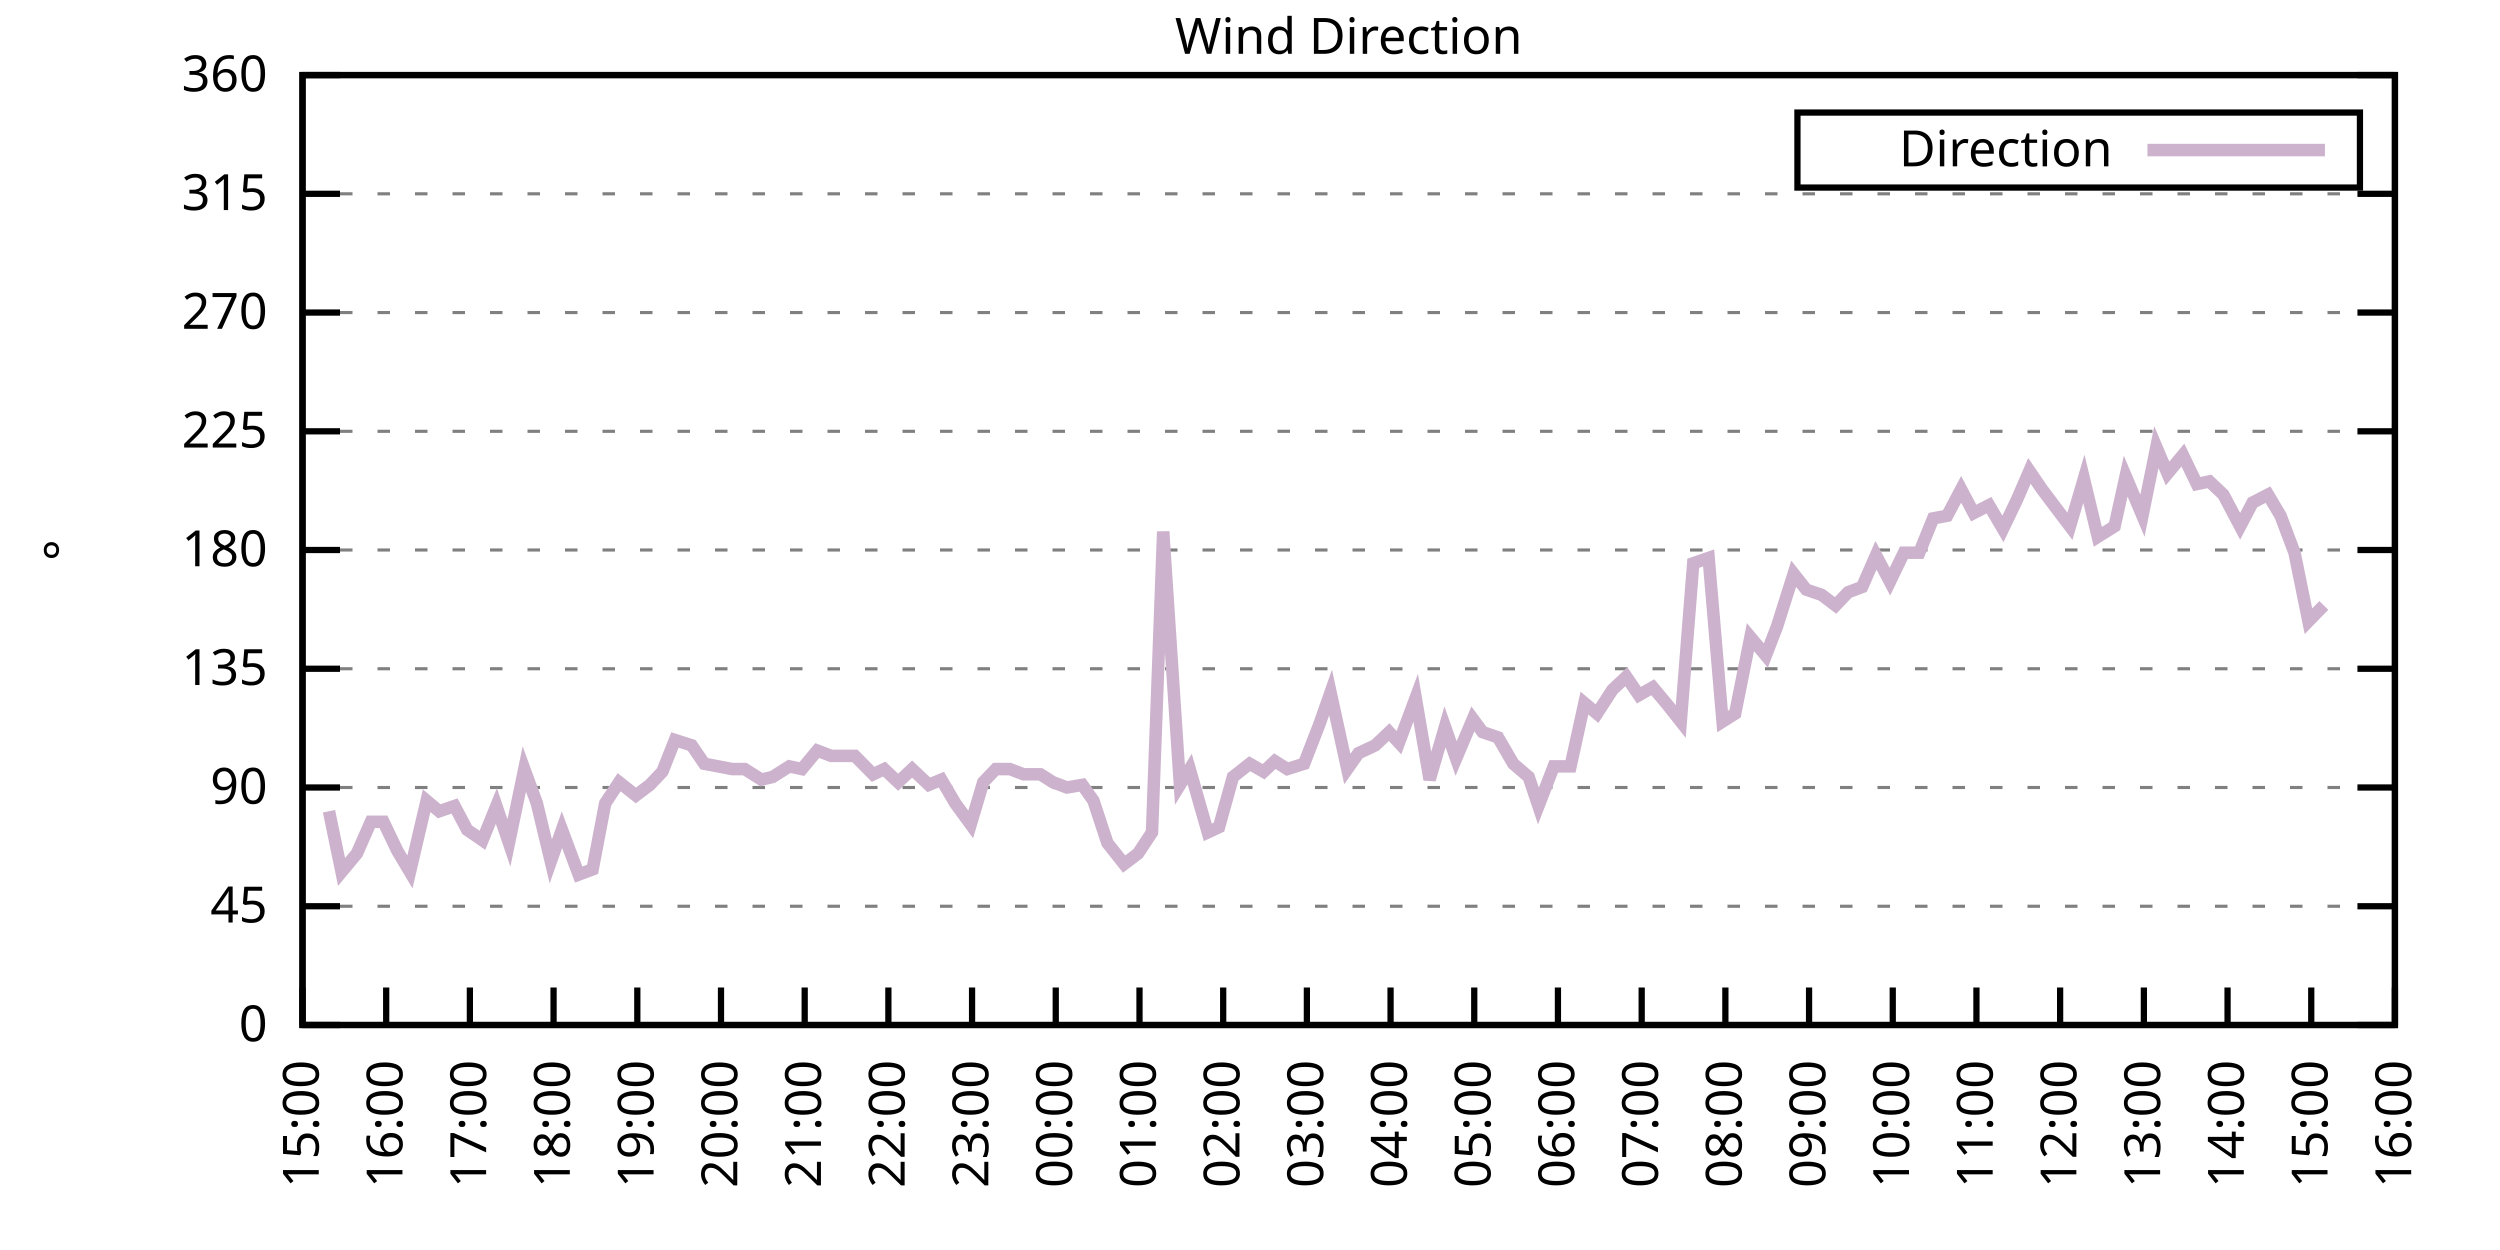
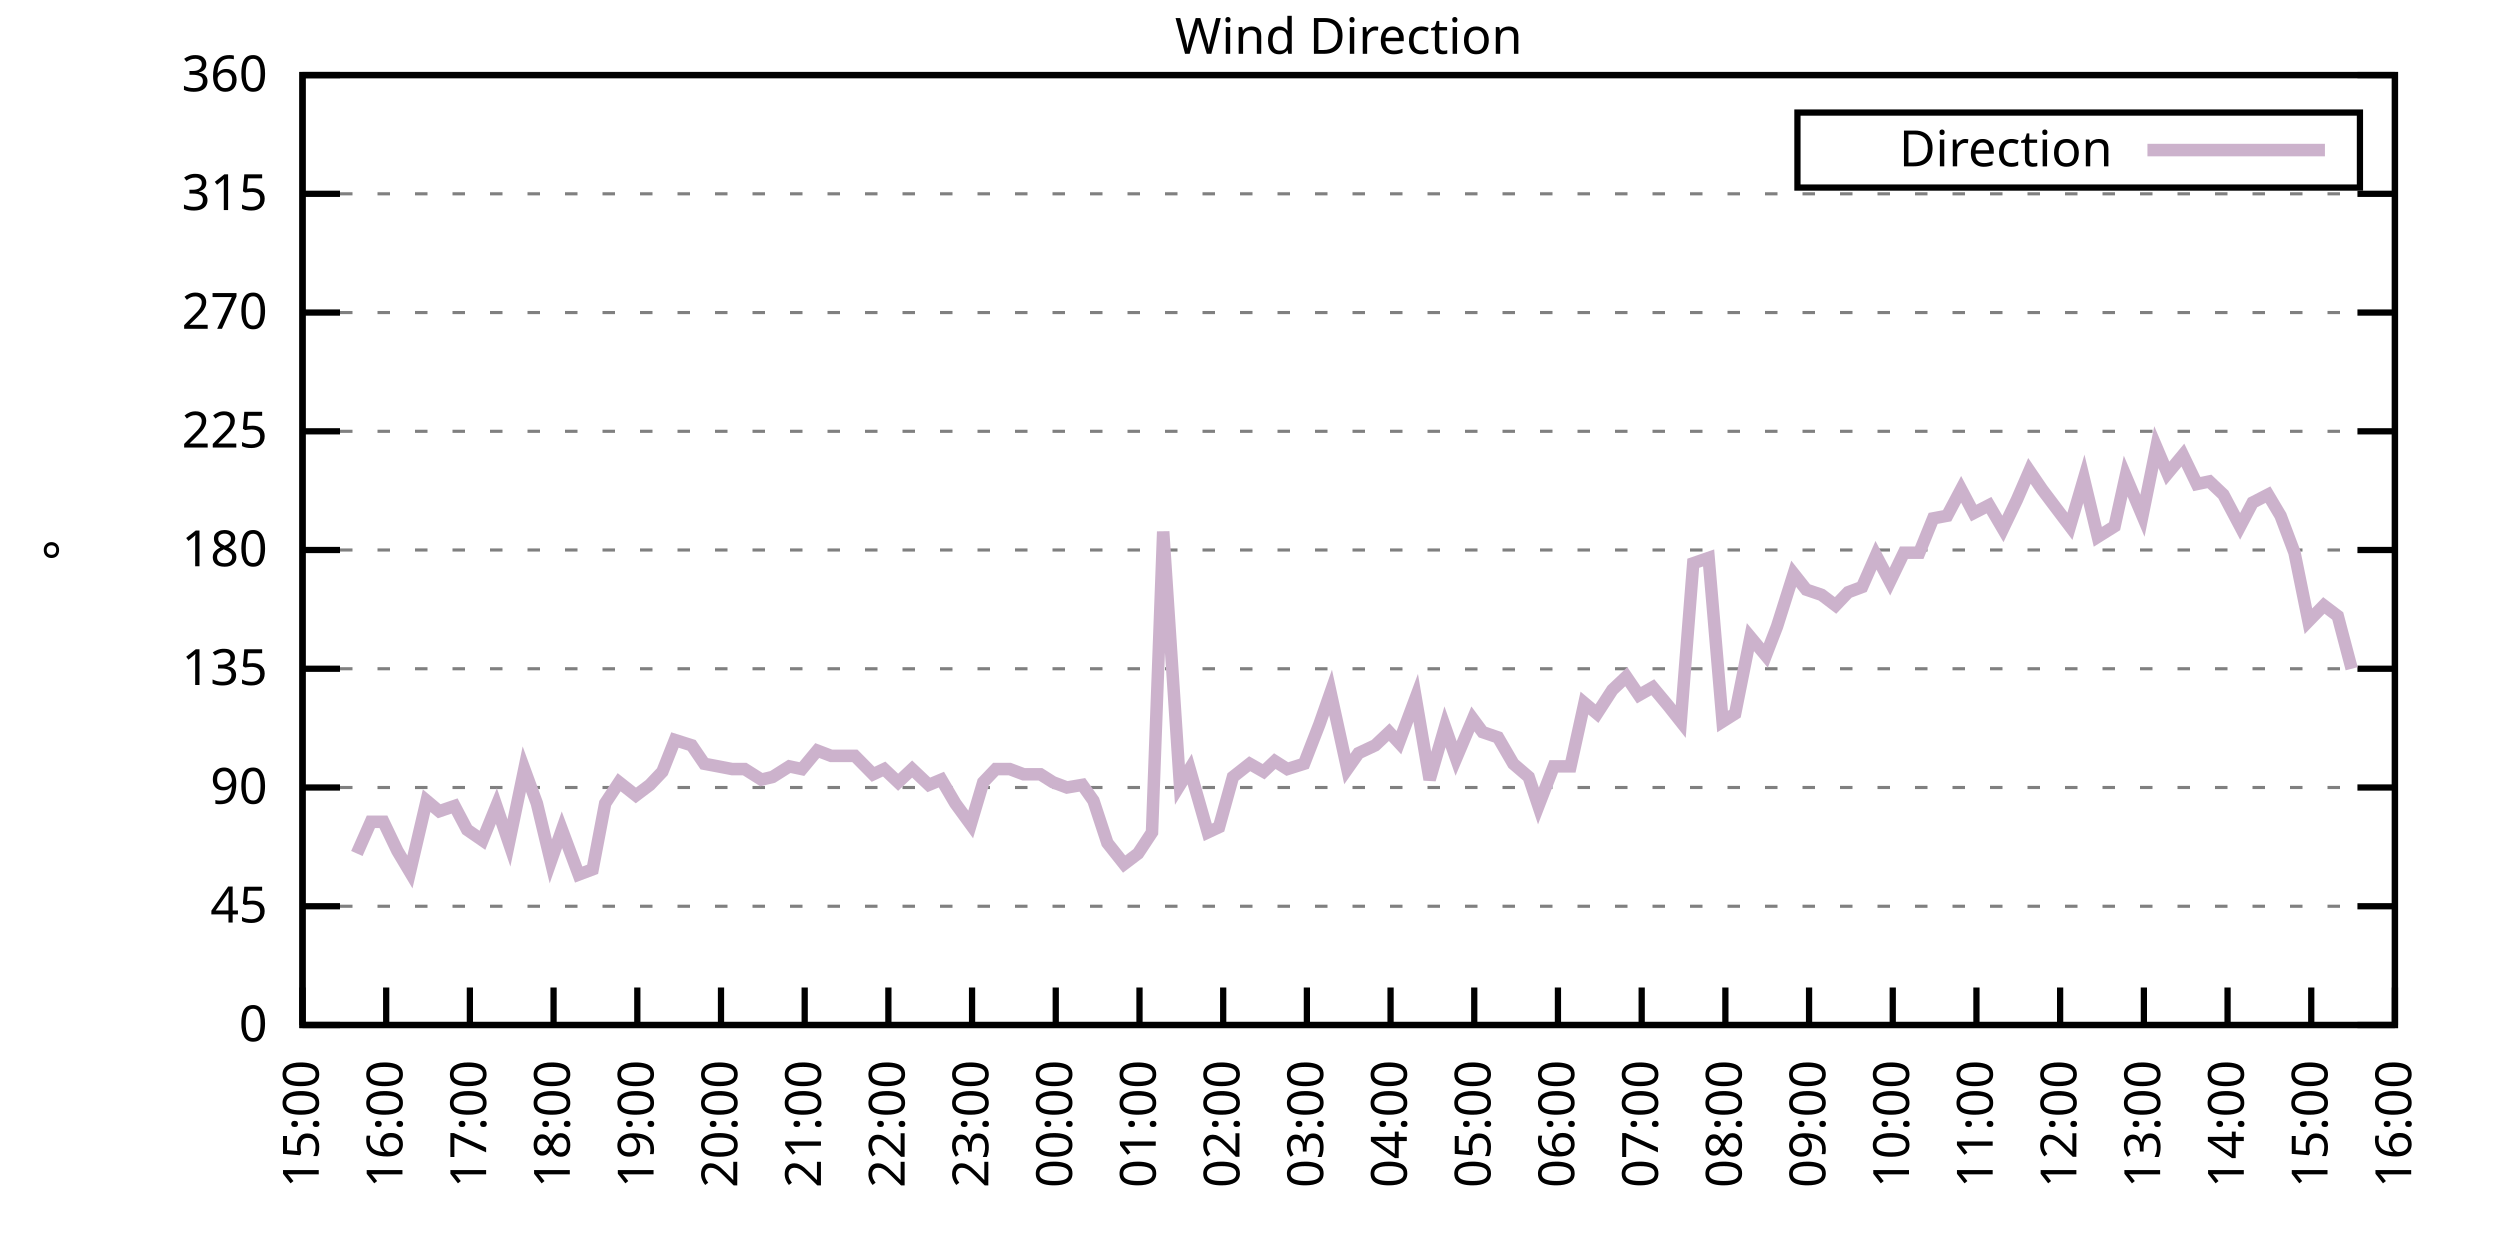
<svg xmlns="http://www.w3.org/2000/svg" xmlns:xlink="http://www.w3.org/1999/xlink" width="400" height="200" viewBox="0 0 400 200">
  <g id="gnuplot_canvas">
    <rect x="0" y="0" width="400" height="200" fill="none" />
    <defs>
      <circle id="gpDot" r="0.5" stroke-width="0.5" stroke="currentColor" />
      <path id="gpPt0" stroke-width="0.333" stroke="currentColor" d="M-1,0 h2 M0,-1 v2" />
      <path id="gpPt1" stroke-width="0.333" stroke="currentColor" d="M-1,-1 L1,1 M1,-1 L-1,1" />
      <path id="gpPt2" stroke-width="0.333" stroke="currentColor" d="M-1,0 L1,0 M0,-1 L0,1 M-1,-1 L1,1 M-1,1 L1,-1" />
      <rect id="gpPt3" stroke-width="0.333" stroke="currentColor" x="-1" y="-1" width="2" height="2" />
      <rect id="gpPt4" stroke-width="0.333" stroke="currentColor" fill="currentColor" x="-1" y="-1" width="2" height="2" />
      <circle id="gpPt5" stroke-width="0.333" stroke="currentColor" cx="0" cy="0" r="1" />
      <use xlink:href="#gpPt5" id="gpPt6" fill="currentColor" stroke="none" />
      <path id="gpPt7" stroke-width="0.333" stroke="currentColor" d="M0,-1.33 L-1.33,0.67 L1.33,0.67 z" />
      <use xlink:href="#gpPt7" id="gpPt8" fill="currentColor" stroke="none" />
      <use xlink:href="#gpPt7" id="gpPt9" stroke="currentColor" transform="rotate(180)" />
      <use xlink:href="#gpPt9" id="gpPt10" fill="currentColor" stroke="none" />
      <use xlink:href="#gpPt3" id="gpPt11" stroke="currentColor" transform="rotate(45)" />
      <use xlink:href="#gpPt11" id="gpPt12" fill="currentColor" stroke="none" />
      <path id="gpPt13" stroke-width="0.333" stroke="currentColor" d="M0,1.330 L1.265,0.411 L0.782,-1.067 L-0.782,-1.076 L-1.265,0.411 z" />
      <use xlink:href="#gpPt13" id="gpPt14" fill="currentColor" stroke="none" />
      <filter id="textbox" filterUnits="objectBoundingBox" x="0" y="0" height="1" width="1">
        <feFlood flood-color="white" flood-opacity="1" result="bgnd" />
        <feComposite in="SourceGraphic" in2="bgnd" operator="atop" />
      </filter>
      <filter id="greybox" filterUnits="objectBoundingBox" x="0" y="0" height="1" width="1">
        <feFlood flood-color="lightgrey" flood-opacity="1" result="grey" />
        <feComposite in="SourceGraphic" in2="grey" operator="atop" />
      </filter>
    </defs>
    <g fill="none" color="white" stroke="currentColor" stroke-width="1.00" stroke-linecap="butt" stroke-linejoin="miter">
</g>
    <g fill="none" color="black" stroke="currentColor" stroke-width="1.00" stroke-linecap="butt" stroke-linejoin="miter">
      <g stroke="none" shape-rendering="crispEdges">
        <polygon fill="rgb(255, 255, 255)" points="48.40,164.00 383.18,164.00 383.18,12.02 48.40,12.02 " />
      </g>
    </g>
    <g fill="none" color="black" stroke="currentColor" stroke-width="1.00" stroke-linecap="butt" stroke-linejoin="miter">
</g>
    <g fill="none" color="black" stroke="black" stroke-width="0.50" stroke-linecap="butt" stroke-linejoin="miter">
</g>
    <g fill="none" color="gray" stroke="currentColor" stroke-width="0.50" stroke-linecap="butt" stroke-linejoin="miter">
      <path stroke="gray" stroke-dasharray="2,4" class="gridline" d="M48.40,164.00 L383.19,164.00  " />
    </g>
    <g fill="none" color="gray" stroke="gray" stroke-width="1.00" stroke-linecap="butt" stroke-linejoin="miter">
</g>
    <g fill="none" color="black" stroke="currentColor" stroke-width="1.00" stroke-linecap="butt" stroke-linejoin="miter">
      <path stroke="black" d="M48.40,164.00 L54.40,164.00 M383.19,164.00 L377.19,164.00  " />
      <g transform="translate(42.80,166.60)" stroke="none" fill="black" font-family="Sans" font-size="8.00" text-anchor="end">
        <text>
          <tspan font-family="Sans"> 0</tspan>
        </text>
      </g>
    </g>
    <g fill="none" color="black" stroke="currentColor" stroke-width="1.00" stroke-linecap="butt" stroke-linejoin="miter">
</g>
    <g fill="none" color="black" stroke="black" stroke-width="0.50" stroke-linecap="butt" stroke-linejoin="miter">
</g>
    <g fill="none" color="gray" stroke="currentColor" stroke-width="0.50" stroke-linecap="butt" stroke-linejoin="miter">
      <path stroke="gray" stroke-dasharray="2,4" class="gridline" d="M48.40,145.00 L383.19,145.00  " />
    </g>
    <g fill="none" color="gray" stroke="gray" stroke-width="1.00" stroke-linecap="butt" stroke-linejoin="miter">
</g>
    <g fill="none" color="black" stroke="currentColor" stroke-width="1.00" stroke-linecap="butt" stroke-linejoin="miter">
      <path stroke="black" d="M48.40,145.00 L54.40,145.00 M383.19,145.00 L377.19,145.00  " />
      <g transform="translate(42.80,147.60)" stroke="none" fill="black" font-family="Sans" font-size="8.00" text-anchor="end">
        <text>
          <tspan font-family="Sans"> 45</tspan>
        </text>
      </g>
    </g>
    <g fill="none" color="black" stroke="currentColor" stroke-width="1.00" stroke-linecap="butt" stroke-linejoin="miter">
</g>
    <g fill="none" color="black" stroke="black" stroke-width="0.50" stroke-linecap="butt" stroke-linejoin="miter">
</g>
    <g fill="none" color="gray" stroke="currentColor" stroke-width="0.50" stroke-linecap="butt" stroke-linejoin="miter">
      <path stroke="gray" stroke-dasharray="2,4" class="gridline" d="M48.40,126.00 L383.19,126.00  " />
    </g>
    <g fill="none" color="gray" stroke="gray" stroke-width="1.00" stroke-linecap="butt" stroke-linejoin="miter">
</g>
    <g fill="none" color="black" stroke="currentColor" stroke-width="1.00" stroke-linecap="butt" stroke-linejoin="miter">
      <path stroke="black" d="M48.40,126.00 L54.40,126.00 M383.19,126.00 L377.19,126.00  " />
      <g transform="translate(42.80,128.60)" stroke="none" fill="black" font-family="Sans" font-size="8.00" text-anchor="end">
        <text>
          <tspan font-family="Sans"> 90</tspan>
        </text>
      </g>
    </g>
    <g fill="none" color="black" stroke="currentColor" stroke-width="1.00" stroke-linecap="butt" stroke-linejoin="miter">
</g>
    <g fill="none" color="black" stroke="black" stroke-width="0.50" stroke-linecap="butt" stroke-linejoin="miter">
</g>
    <g fill="none" color="gray" stroke="currentColor" stroke-width="0.50" stroke-linecap="butt" stroke-linejoin="miter">
      <path stroke="gray" stroke-dasharray="2,4" class="gridline" d="M48.40,107.00 L383.19,107.00  " />
    </g>
    <g fill="none" color="gray" stroke="gray" stroke-width="1.00" stroke-linecap="butt" stroke-linejoin="miter">
</g>
    <g fill="none" color="black" stroke="currentColor" stroke-width="1.00" stroke-linecap="butt" stroke-linejoin="miter">
      <path stroke="black" d="M48.40,107.00 L54.40,107.00 M383.19,107.00 L377.19,107.00  " />
      <g transform="translate(42.80,109.60)" stroke="none" fill="black" font-family="Sans" font-size="8.00" text-anchor="end">
        <text>
          <tspan font-family="Sans"> 135</tspan>
        </text>
      </g>
    </g>
    <g fill="none" color="black" stroke="currentColor" stroke-width="1.00" stroke-linecap="butt" stroke-linejoin="miter">
</g>
    <g fill="none" color="black" stroke="black" stroke-width="0.50" stroke-linecap="butt" stroke-linejoin="miter">
</g>
    <g fill="none" color="gray" stroke="currentColor" stroke-width="0.50" stroke-linecap="butt" stroke-linejoin="miter">
      <path stroke="gray" stroke-dasharray="2,4" class="gridline" d="M48.40,88.00 L383.19,88.00  " />
    </g>
    <g fill="none" color="gray" stroke="gray" stroke-width="1.00" stroke-linecap="butt" stroke-linejoin="miter">
</g>
    <g fill="none" color="black" stroke="currentColor" stroke-width="1.00" stroke-linecap="butt" stroke-linejoin="miter">
      <path stroke="black" d="M48.40,88.00 L54.40,88.00 M383.19,88.00 L377.19,88.00  " />
      <g transform="translate(42.80,90.60)" stroke="none" fill="black" font-family="Sans" font-size="8.00" text-anchor="end">
        <text>
          <tspan font-family="Sans"> 180</tspan>
        </text>
      </g>
    </g>
    <g fill="none" color="black" stroke="currentColor" stroke-width="1.00" stroke-linecap="butt" stroke-linejoin="miter">
</g>
    <g fill="none" color="black" stroke="black" stroke-width="0.50" stroke-linecap="butt" stroke-linejoin="miter">
</g>
    <g fill="none" color="gray" stroke="currentColor" stroke-width="0.50" stroke-linecap="butt" stroke-linejoin="miter">
      <path stroke="gray" stroke-dasharray="2,4" class="gridline" d="M48.40,69.01 L383.19,69.01  " />
    </g>
    <g fill="none" color="gray" stroke="gray" stroke-width="1.00" stroke-linecap="butt" stroke-linejoin="miter">
</g>
    <g fill="none" color="black" stroke="currentColor" stroke-width="1.00" stroke-linecap="butt" stroke-linejoin="miter">
      <path stroke="black" d="M48.40,69.01 L54.40,69.01 M383.19,69.01 L377.19,69.01  " />
      <g transform="translate(42.80,71.61)" stroke="none" fill="black" font-family="Sans" font-size="8.00" text-anchor="end">
        <text>
          <tspan font-family="Sans"> 225</tspan>
        </text>
      </g>
    </g>
    <g fill="none" color="black" stroke="currentColor" stroke-width="1.00" stroke-linecap="butt" stroke-linejoin="miter">
</g>
    <g fill="none" color="black" stroke="black" stroke-width="0.50" stroke-linecap="butt" stroke-linejoin="miter">
</g>
    <g fill="none" color="gray" stroke="currentColor" stroke-width="0.50" stroke-linecap="butt" stroke-linejoin="miter">
      <path stroke="gray" stroke-dasharray="2,4" class="gridline" d="M48.40,50.01 L383.19,50.01  " />
    </g>
    <g fill="none" color="gray" stroke="gray" stroke-width="1.00" stroke-linecap="butt" stroke-linejoin="miter">
</g>
    <g fill="none" color="black" stroke="currentColor" stroke-width="1.00" stroke-linecap="butt" stroke-linejoin="miter">
      <path stroke="black" d="M48.40,50.01 L54.40,50.01 M383.19,50.01 L377.19,50.01  " />
      <g transform="translate(42.80,52.61)" stroke="none" fill="black" font-family="Sans" font-size="8.00" text-anchor="end">
        <text>
          <tspan font-family="Sans"> 270</tspan>
        </text>
      </g>
    </g>
    <g fill="none" color="black" stroke="currentColor" stroke-width="1.00" stroke-linecap="butt" stroke-linejoin="miter">
</g>
    <g fill="none" color="black" stroke="black" stroke-width="0.50" stroke-linecap="butt" stroke-linejoin="miter">
</g>
    <g fill="none" color="gray" stroke="currentColor" stroke-width="0.50" stroke-linecap="butt" stroke-linejoin="miter">
      <path stroke="gray" stroke-dasharray="2,4" class="gridline" d="M48.40,31.01 L383.19,31.01  " />
    </g>
    <g fill="none" color="gray" stroke="gray" stroke-width="1.00" stroke-linecap="butt" stroke-linejoin="miter">
</g>
    <g fill="none" color="black" stroke="currentColor" stroke-width="1.00" stroke-linecap="butt" stroke-linejoin="miter">
      <path stroke="black" d="M48.40,31.01 L54.40,31.01 M383.19,31.01 L377.19,31.01  " />
      <g transform="translate(42.80,33.61)" stroke="none" fill="black" font-family="Sans" font-size="8.00" text-anchor="end">
        <text>
          <tspan font-family="Sans"> 315</tspan>
        </text>
      </g>
    </g>
    <g fill="none" color="black" stroke="currentColor" stroke-width="1.00" stroke-linecap="butt" stroke-linejoin="miter">
</g>
    <g fill="none" color="black" stroke="black" stroke-width="0.50" stroke-linecap="butt" stroke-linejoin="miter">
</g>
    <g fill="none" color="gray" stroke="currentColor" stroke-width="0.50" stroke-linecap="butt" stroke-linejoin="miter">
      <path stroke="gray" stroke-dasharray="2,4" class="gridline" d="M48.40,12.01 L383.19,12.01  " />
    </g>
    <g fill="none" color="gray" stroke="gray" stroke-width="1.00" stroke-linecap="butt" stroke-linejoin="miter">
</g>
    <g fill="none" color="black" stroke="currentColor" stroke-width="1.00" stroke-linecap="butt" stroke-linejoin="miter">
      <path stroke="black" d="M48.40,12.01 L54.40,12.01 M383.19,12.01 L377.19,12.01  " />
      <g transform="translate(42.80,14.61)" stroke="none" fill="black" font-family="Sans" font-size="8.00" text-anchor="end">
        <text>
          <tspan font-family="Sans"> 360</tspan>
        </text>
      </g>
    </g>
    <g fill="none" color="black" stroke="currentColor" stroke-width="1.00" stroke-linecap="butt" stroke-linejoin="miter">
      <path stroke="black" d="M48.40,164.00 L48.40,158.00  " />
      <g transform="translate(51.00,169.60) rotate(270.00)" stroke="none" fill="black" font-family="Sans" font-size="8.00" text-anchor="end">
        <text>
          <tspan font-family="Sans">15:00</tspan>
        </text>
      </g>
    </g>
    <g fill="none" color="black" stroke="currentColor" stroke-width="1.00" stroke-linecap="butt" stroke-linejoin="miter">
      <path stroke="black" d="M61.79,164.00 L61.79,158.00  " />
      <g transform="translate(64.39,169.60) rotate(270.00)" stroke="none" fill="black" font-family="Sans" font-size="8.00" text-anchor="end">
        <text>
          <tspan font-family="Sans">16:00</tspan>
        </text>
      </g>
    </g>
    <g fill="none" color="black" stroke="currentColor" stroke-width="1.00" stroke-linecap="butt" stroke-linejoin="miter">
      <path stroke="black" d="M75.18,164.00 L75.18,158.00  " />
      <g transform="translate(77.78,169.60) rotate(270.00)" stroke="none" fill="black" font-family="Sans" font-size="8.00" text-anchor="end">
        <text>
          <tspan font-family="Sans">17:00</tspan>
        </text>
      </g>
    </g>
    <g fill="none" color="black" stroke="currentColor" stroke-width="1.00" stroke-linecap="butt" stroke-linejoin="miter">
      <path stroke="black" d="M88.57,164.00 L88.57,158.00  " />
      <g transform="translate(91.17,169.60) rotate(270.00)" stroke="none" fill="black" font-family="Sans" font-size="8.00" text-anchor="end">
        <text>
          <tspan font-family="Sans">18:00</tspan>
        </text>
      </g>
    </g>
    <g fill="none" color="black" stroke="currentColor" stroke-width="1.00" stroke-linecap="butt" stroke-linejoin="miter">
      <path stroke="black" d="M101.97,164.00 L101.97,158.00  " />
      <g transform="translate(104.57,169.60) rotate(270.00)" stroke="none" fill="black" font-family="Sans" font-size="8.00" text-anchor="end">
        <text>
          <tspan font-family="Sans">19:00</tspan>
        </text>
      </g>
    </g>
    <g fill="none" color="black" stroke="currentColor" stroke-width="1.00" stroke-linecap="butt" stroke-linejoin="miter">
      <path stroke="black" d="M115.36,164.00 L115.36,158.00  " />
      <g transform="translate(117.96,169.60) rotate(270.00)" stroke="none" fill="black" font-family="Sans" font-size="8.00" text-anchor="end">
        <text>
          <tspan font-family="Sans">20:00</tspan>
        </text>
      </g>
    </g>
    <g fill="none" color="black" stroke="currentColor" stroke-width="1.00" stroke-linecap="butt" stroke-linejoin="miter">
      <path stroke="black" d="M128.75,164.00 L128.75,158.00  " />
      <g transform="translate(131.35,169.60) rotate(270.00)" stroke="none" fill="black" font-family="Sans" font-size="8.00" text-anchor="end">
        <text>
          <tspan font-family="Sans">21:00</tspan>
        </text>
      </g>
    </g>
    <g fill="none" color="black" stroke="currentColor" stroke-width="1.00" stroke-linecap="butt" stroke-linejoin="miter">
      <path stroke="black" d="M142.14,164.00 L142.14,158.00  " />
      <g transform="translate(144.74,169.60) rotate(270.00)" stroke="none" fill="black" font-family="Sans" font-size="8.00" text-anchor="end">
        <text>
          <tspan font-family="Sans">22:00</tspan>
        </text>
      </g>
    </g>
    <g fill="none" color="black" stroke="currentColor" stroke-width="1.00" stroke-linecap="butt" stroke-linejoin="miter">
      <path stroke="black" d="M155.53,164.00 L155.53,158.00  " />
      <g transform="translate(158.13,169.60) rotate(270.00)" stroke="none" fill="black" font-family="Sans" font-size="8.00" text-anchor="end">
        <text>
          <tspan font-family="Sans">23:00</tspan>
        </text>
      </g>
    </g>
    <g fill="none" color="black" stroke="currentColor" stroke-width="1.00" stroke-linecap="butt" stroke-linejoin="miter">
      <path stroke="black" d="M168.92,164.00 L168.92,158.00  " />
      <g transform="translate(171.52,169.60) rotate(270.00)" stroke="none" fill="black" font-family="Sans" font-size="8.00" text-anchor="end">
        <text>
          <tspan font-family="Sans">00:00</tspan>
        </text>
      </g>
    </g>
    <g fill="none" color="black" stroke="currentColor" stroke-width="1.00" stroke-linecap="butt" stroke-linejoin="miter">
      <path stroke="black" d="M182.32,164.00 L182.32,158.00  " />
      <g transform="translate(184.92,169.60) rotate(270.00)" stroke="none" fill="black" font-family="Sans" font-size="8.00" text-anchor="end">
        <text>
          <tspan font-family="Sans">01:00</tspan>
        </text>
      </g>
    </g>
    <g fill="none" color="black" stroke="currentColor" stroke-width="1.00" stroke-linecap="butt" stroke-linejoin="miter">
      <path stroke="black" d="M195.71,164.00 L195.71,158.00  " />
      <g transform="translate(198.31,169.60) rotate(270.00)" stroke="none" fill="black" font-family="Sans" font-size="8.00" text-anchor="end">
        <text>
          <tspan font-family="Sans">02:00</tspan>
        </text>
      </g>
    </g>
    <g fill="none" color="black" stroke="currentColor" stroke-width="1.00" stroke-linecap="butt" stroke-linejoin="miter">
      <path stroke="black" d="M209.10,164.00 L209.10,158.00  " />
      <g transform="translate(211.70,169.60) rotate(270.00)" stroke="none" fill="black" font-family="Sans" font-size="8.00" text-anchor="end">
        <text>
          <tspan font-family="Sans">03:00</tspan>
        </text>
      </g>
    </g>
    <g fill="none" color="black" stroke="currentColor" stroke-width="1.00" stroke-linecap="butt" stroke-linejoin="miter">
      <path stroke="black" d="M222.49,164.00 L222.49,158.00  " />
      <g transform="translate(225.09,169.60) rotate(270.00)" stroke="none" fill="black" font-family="Sans" font-size="8.00" text-anchor="end">
        <text>
          <tspan font-family="Sans">04:00</tspan>
        </text>
      </g>
    </g>
    <g fill="none" color="black" stroke="currentColor" stroke-width="1.00" stroke-linecap="butt" stroke-linejoin="miter">
      <path stroke="black" d="M235.88,164.00 L235.88,158.00  " />
      <g transform="translate(238.48,169.60) rotate(270.00)" stroke="none" fill="black" font-family="Sans" font-size="8.00" text-anchor="end">
        <text>
          <tspan font-family="Sans">05:00</tspan>
        </text>
      </g>
    </g>
    <g fill="none" color="black" stroke="currentColor" stroke-width="1.00" stroke-linecap="butt" stroke-linejoin="miter">
      <path stroke="black" d="M249.27,164.00 L249.27,158.00  " />
      <g transform="translate(251.87,169.60) rotate(270.00)" stroke="none" fill="black" font-family="Sans" font-size="8.00" text-anchor="end">
        <text>
          <tspan font-family="Sans">06:00</tspan>
        </text>
      </g>
    </g>
    <g fill="none" color="black" stroke="currentColor" stroke-width="1.00" stroke-linecap="butt" stroke-linejoin="miter">
      <path stroke="black" d="M262.67,164.00 L262.67,158.00  " />
      <g transform="translate(265.27,169.60) rotate(270.00)" stroke="none" fill="black" font-family="Sans" font-size="8.00" text-anchor="end">
        <text>
          <tspan font-family="Sans">07:00</tspan>
        </text>
      </g>
    </g>
    <g fill="none" color="black" stroke="currentColor" stroke-width="1.00" stroke-linecap="butt" stroke-linejoin="miter">
      <path stroke="black" d="M276.06,164.00 L276.06,158.00  " />
      <g transform="translate(278.66,169.60) rotate(270.00)" stroke="none" fill="black" font-family="Sans" font-size="8.00" text-anchor="end">
        <text>
          <tspan font-family="Sans">08:00</tspan>
        </text>
      </g>
    </g>
    <g fill="none" color="black" stroke="currentColor" stroke-width="1.00" stroke-linecap="butt" stroke-linejoin="miter">
      <path stroke="black" d="M289.45,164.00 L289.45,158.00  " />
      <g transform="translate(292.05,169.60) rotate(270.00)" stroke="none" fill="black" font-family="Sans" font-size="8.00" text-anchor="end">
        <text>
          <tspan font-family="Sans">09:00</tspan>
        </text>
      </g>
    </g>
    <g fill="none" color="black" stroke="currentColor" stroke-width="1.00" stroke-linecap="butt" stroke-linejoin="miter">
      <path stroke="black" d="M302.84,164.00 L302.84,158.00  " />
      <g transform="translate(305.44,169.60) rotate(270.00)" stroke="none" fill="black" font-family="Sans" font-size="8.00" text-anchor="end">
        <text>
          <tspan font-family="Sans">10:00</tspan>
        </text>
      </g>
    </g>
    <g fill="none" color="black" stroke="currentColor" stroke-width="1.00" stroke-linecap="butt" stroke-linejoin="miter">
      <path stroke="black" d="M316.23,164.00 L316.23,158.00  " />
      <g transform="translate(318.83,169.60) rotate(270.00)" stroke="none" fill="black" font-family="Sans" font-size="8.00" text-anchor="end">
        <text>
          <tspan font-family="Sans">11:00</tspan>
        </text>
      </g>
    </g>
    <g fill="none" color="black" stroke="currentColor" stroke-width="1.00" stroke-linecap="butt" stroke-linejoin="miter">
      <path stroke="black" d="M329.62,164.00 L329.62,158.00  " />
      <g transform="translate(332.22,169.60) rotate(270.00)" stroke="none" fill="black" font-family="Sans" font-size="8.00" text-anchor="end">
        <text>
          <tspan font-family="Sans">12:00</tspan>
        </text>
      </g>
    </g>
    <g fill="none" color="black" stroke="currentColor" stroke-width="1.00" stroke-linecap="butt" stroke-linejoin="miter">
      <path stroke="black" d="M343.02,164.00 L343.02,158.00  " />
      <g transform="translate(345.62,169.60) rotate(270.00)" stroke="none" fill="black" font-family="Sans" font-size="8.00" text-anchor="end">
        <text>
          <tspan font-family="Sans">13:00</tspan>
        </text>
      </g>
    </g>
    <g fill="none" color="black" stroke="currentColor" stroke-width="1.00" stroke-linecap="butt" stroke-linejoin="miter">
      <path stroke="black" d="M356.41,164.00 L356.41,158.00  " />
      <g transform="translate(359.01,169.60) rotate(270.00)" stroke="none" fill="black" font-family="Sans" font-size="8.00" text-anchor="end">
        <text>
          <tspan font-family="Sans">14:00</tspan>
        </text>
      </g>
    </g>
    <g fill="none" color="black" stroke="currentColor" stroke-width="1.00" stroke-linecap="butt" stroke-linejoin="miter">
      <path stroke="black" d="M369.80,164.00 L369.80,158.00  " />
      <g transform="translate(372.40,169.60) rotate(270.00)" stroke="none" fill="black" font-family="Sans" font-size="8.00" text-anchor="end">
        <text>
          <tspan font-family="Sans">15:00</tspan>
        </text>
      </g>
    </g>
    <g fill="none" color="black" stroke="currentColor" stroke-width="1.00" stroke-linecap="butt" stroke-linejoin="miter">
      <path stroke="black" d="M383.19,164.00 L383.19,158.00  " />
      <g transform="translate(385.79,169.60) rotate(270.00)" stroke="none" fill="black" font-family="Sans" font-size="8.00" text-anchor="end">
        <text>
          <tspan font-family="Sans">16:00</tspan>
        </text>
      </g>
    </g>
    <g fill="none" color="black" stroke="currentColor" stroke-width="1.00" stroke-linecap="butt" stroke-linejoin="miter">
</g>
    <g fill="none" color="black" stroke="currentColor" stroke-width="1.00" stroke-linecap="butt" stroke-linejoin="miter">
      <path stroke="black" d="M48.40,12.01 L48.40,164.00 L383.19,164.00 L383.19,12.01 L48.40,12.01 Z  " />
    </g>
    <g fill="none" color="black" stroke="currentColor" stroke-width="1.00" stroke-linecap="butt" stroke-linejoin="miter">
</g>
    <g fill="none" color="black" stroke="currentColor" stroke-width="1.00" stroke-linecap="butt" stroke-linejoin="miter">
      <path stroke="black" d="M287.59,30.01 L287.59,18.01 L377.59,18.01 L377.59,30.01 L287.59,30.01 Z  " />
    </g>
    <g id="Wind_direction_plot_1">
      <g fill="none" color="white" stroke="black" stroke-width="2.00" stroke-linecap="butt" stroke-linejoin="miter">
</g>
      <g fill="none" color="black" stroke="currentColor" stroke-width="2.00" stroke-linecap="butt" stroke-linejoin="miter">
        <g transform="translate(337.99,26.61)" stroke="none" fill="black" font-family="Sans" font-size="8.00" text-anchor="end">
          <text>
            <tspan font-family="Sans">Direction</tspan>
          </text>
        </g>
      </g>
      <g fill="none" color="black" stroke="currentColor" stroke-width="2.00" stroke-linecap="butt" stroke-linejoin="miter">
-         <path stroke="rgb(204, 178, 204)" d="M343.59,24.01 L371.99,24.01 M52.64,129.80 L54.65,139.51 L57.10,136.56 L59.34,131.49 L61.35,131.49 L63.58,136.14   L65.59,139.51 L68.26,128.11 L70.27,129.80 L72.73,128.96 L74.74,132.76 L77.19,134.45 L79.42,128.96 L81.43,134.87   L83.89,123.05 L85.90,128.54 L88.13,137.82 L89.91,132.76 L92.59,139.93 L94.82,139.09 L96.83,128.54 L99.06,125.16   L101.74,127.27 L103.98,125.58 L105.98,123.47 L107.99,118.40 L110.67,119.25 L112.68,122.20 L114.91,122.62 L117.14,123.05   L119.15,123.05 L121.83,124.74 L123.62,124.31 L126.29,122.62 L128.30,123.05 L130.76,120.09 L132.99,120.94 L135.00,120.94   L136.78,120.94 L139.69,123.89 L141.47,123.05 L143.70,125.16 L145.94,123.05 L148.61,125.58 L150.62,124.74 L152.85,128.54   L155.31,131.91 L157.32,125.16 L159.33,123.05 L161.56,123.05 L163.79,123.89 L166.47,123.89 L168.48,125.16 L170.71,126.00   L173.17,125.58 L174.95,128.11 L177.18,134.87 L179.86,138.25 L182.09,136.56 L184.32,133.18 L186.11,85.05 L188.79,125.58   L190.35,123.05 L193.25,133.18 L195.04,132.34 L197.27,124.31 L199.95,122.20 L202.18,123.47 L203.97,121.78 L205.97,123.05   L208.65,122.20 L211.11,115.87 L212.89,110.80 L215.57,123.05 L217.36,120.51 L220.04,119.25 L222.27,117.14 L223.83,118.83   L226.51,111.65 L228.74,124.74 L231.20,116.29 L232.98,121.36 L235.66,115.03 L237.22,117.14 L239.68,117.98 L242.13,122.20   L244.59,124.31 L246.15,128.96 L248.60,122.62 L251.28,122.62 L253.51,112.49 L255.52,114.18 L257.98,110.38 L260.21,108.27   L262.22,111.23 L264.45,109.96 L266.91,112.91 L268.92,115.45 L270.92,90.12 L273.38,89.27 L275.61,115.45 L277.62,114.18   L280.07,101.94 L282.53,104.89 L284.32,100.25 L286.99,91.80 L289.00,94.34 L291.46,95.18 L293.69,96.87 L295.70,94.76   L297.93,93.92 L300.16,88.85 L302.39,93.07 L304.63,88.43 L307.08,88.43 L309.31,82.94 L311.54,82.52 L313.78,78.29   L315.79,82.09 L318.24,80.83 L320.47,84.63 L322.70,79.98 L324.71,75.34 L326.72,78.29 L328.95,81.25 L331.19,84.21   L333.42,76.61 L335.65,85.89 L338.33,84.21 L340.11,76.18 L342.79,82.52 L345.02,71.54 L346.81,75.76 L349.26,72.81   L351.50,77.45 L353.51,77.03 L355.74,79.14 L358.42,84.21 L360.42,80.41 L362.88,79.14 L364.89,82.52 L367.12,88.43   L369.35,99.40 L371.81,96.87  " />
+         <path stroke="rgb(204, 178, 204)" d="M343.59,24.01 L371.99,24.01 M57.10,136.56 L59.34,131.49 L61.35,131.49 L63.58,136.14 L65.59,139.51 L68.26,128.11   L70.27,129.80 L72.73,128.96 L74.74,132.76 L77.19,134.45 L79.42,128.96 L81.43,134.87 L83.89,123.05 L85.90,128.54   L88.13,137.82 L89.91,132.76 L92.59,139.93 L94.82,139.09 L96.83,128.54 L99.06,125.16 L101.74,127.27 L103.98,125.58   L105.98,123.47 L107.99,118.40 L110.67,119.25 L112.68,122.20 L114.91,122.62 L117.14,123.05 L119.15,123.05 L121.83,124.74   L123.62,124.31 L126.29,122.62 L128.30,123.05 L130.76,120.09 L132.99,120.94 L135.00,120.94 L136.78,120.94 L139.69,123.89   L141.47,123.05 L143.70,125.16 L145.94,123.05 L148.61,125.58 L150.62,124.74 L152.85,128.54 L155.31,131.91 L157.32,125.16   L159.33,123.05 L161.56,123.05 L163.79,123.89 L166.47,123.89 L168.48,125.16 L170.71,126.00 L173.17,125.58 L174.95,128.11   L177.18,134.87 L179.86,138.25 L182.09,136.56 L184.32,133.18 L186.11,85.05 L188.79,125.58 L190.35,123.05 L193.25,133.18   L195.04,132.34 L197.27,124.31 L199.95,122.20 L202.18,123.47 L203.97,121.78 L205.97,123.05 L208.65,122.20 L211.11,115.87   L212.89,110.80 L215.57,123.05 L217.36,120.51 L220.04,119.25 L222.27,117.14 L223.83,118.83 L226.51,111.65 L228.74,124.74   L231.20,116.29 L232.98,121.36 L235.66,115.03 L237.22,117.14 L239.68,117.98 L242.13,122.20 L244.59,124.31 L246.15,128.96   L248.60,122.62 L251.28,122.62 L253.51,112.49 L255.52,114.18 L257.98,110.38 L260.21,108.27 L262.22,111.23 L264.45,109.96   L266.91,112.91 L268.92,115.45 L270.92,90.12 L273.38,89.27 L275.61,115.45 L277.62,114.18 L280.07,101.94 L282.53,104.89   L284.32,100.25 L286.99,91.80 L289.00,94.34 L291.46,95.18 L293.69,96.87 L295.70,94.76 L297.93,93.92 L300.16,88.85   L302.39,93.07 L304.63,88.43 L307.08,88.43 L309.31,82.94 L311.54,82.52 L313.78,78.29 L315.79,82.09 L318.24,80.83   L320.47,84.63 L322.70,79.98 L324.71,75.34 L326.72,78.29 L328.95,81.25 L331.19,84.21 L333.42,76.61 L335.65,85.89   L338.33,84.21 L340.11,76.18 L342.79,82.52 L345.02,71.54 L346.81,75.76 L349.26,72.81 L351.50,77.45 L353.51,77.03   L355.74,79.14 L358.42,84.21 L360.42,80.41 L362.88,79.14 L364.89,82.52 L367.12,88.43 L369.35,99.40 L371.81,96.87   L374.04,98.56 L376.27,107.00  " />
      </g>
    </g>
    <g fill="none" color="black" stroke="currentColor" stroke-width="2.00" stroke-linecap="butt" stroke-linejoin="miter">
</g>
    <g fill="none" color="black" stroke="black" stroke-width="1.00" stroke-linecap="butt" stroke-linejoin="miter">
</g>
    <g fill="none" color="black" stroke="currentColor" stroke-width="1.00" stroke-linecap="butt" stroke-linejoin="miter">
      <path stroke="black" d="M48.40,12.01 L48.40,164.00 L383.19,164.00 L383.19,12.01 L48.40,12.01 Z  " />
      <g transform="translate(12.80,88.01) rotate(270.00)" stroke="none" fill="black" font-family="Sans" font-size="8.00" text-anchor="middle">
        <text>
          <tspan font-family="Sans">°</tspan>
        </text>
      </g>
    </g>
    <g fill="none" color="black" stroke="currentColor" stroke-width="1.00" stroke-linecap="butt" stroke-linejoin="miter">
</g>
    <g fill="none" color="black" stroke="currentColor" stroke-width="1.00" stroke-linecap="butt" stroke-linejoin="miter">
      <g transform="translate(215.79,8.61)" stroke="none" fill="black" font-family="Sans" font-size="8.00" text-anchor="middle">
        <text>
          <tspan font-family="Sans">Wind Direction</tspan>
        </text>
      </g>
    </g>
    <g fill="none" color="black" stroke="currentColor" stroke-width="1.00" stroke-linecap="butt" stroke-linejoin="miter">
</g>
  </g>
</svg>
